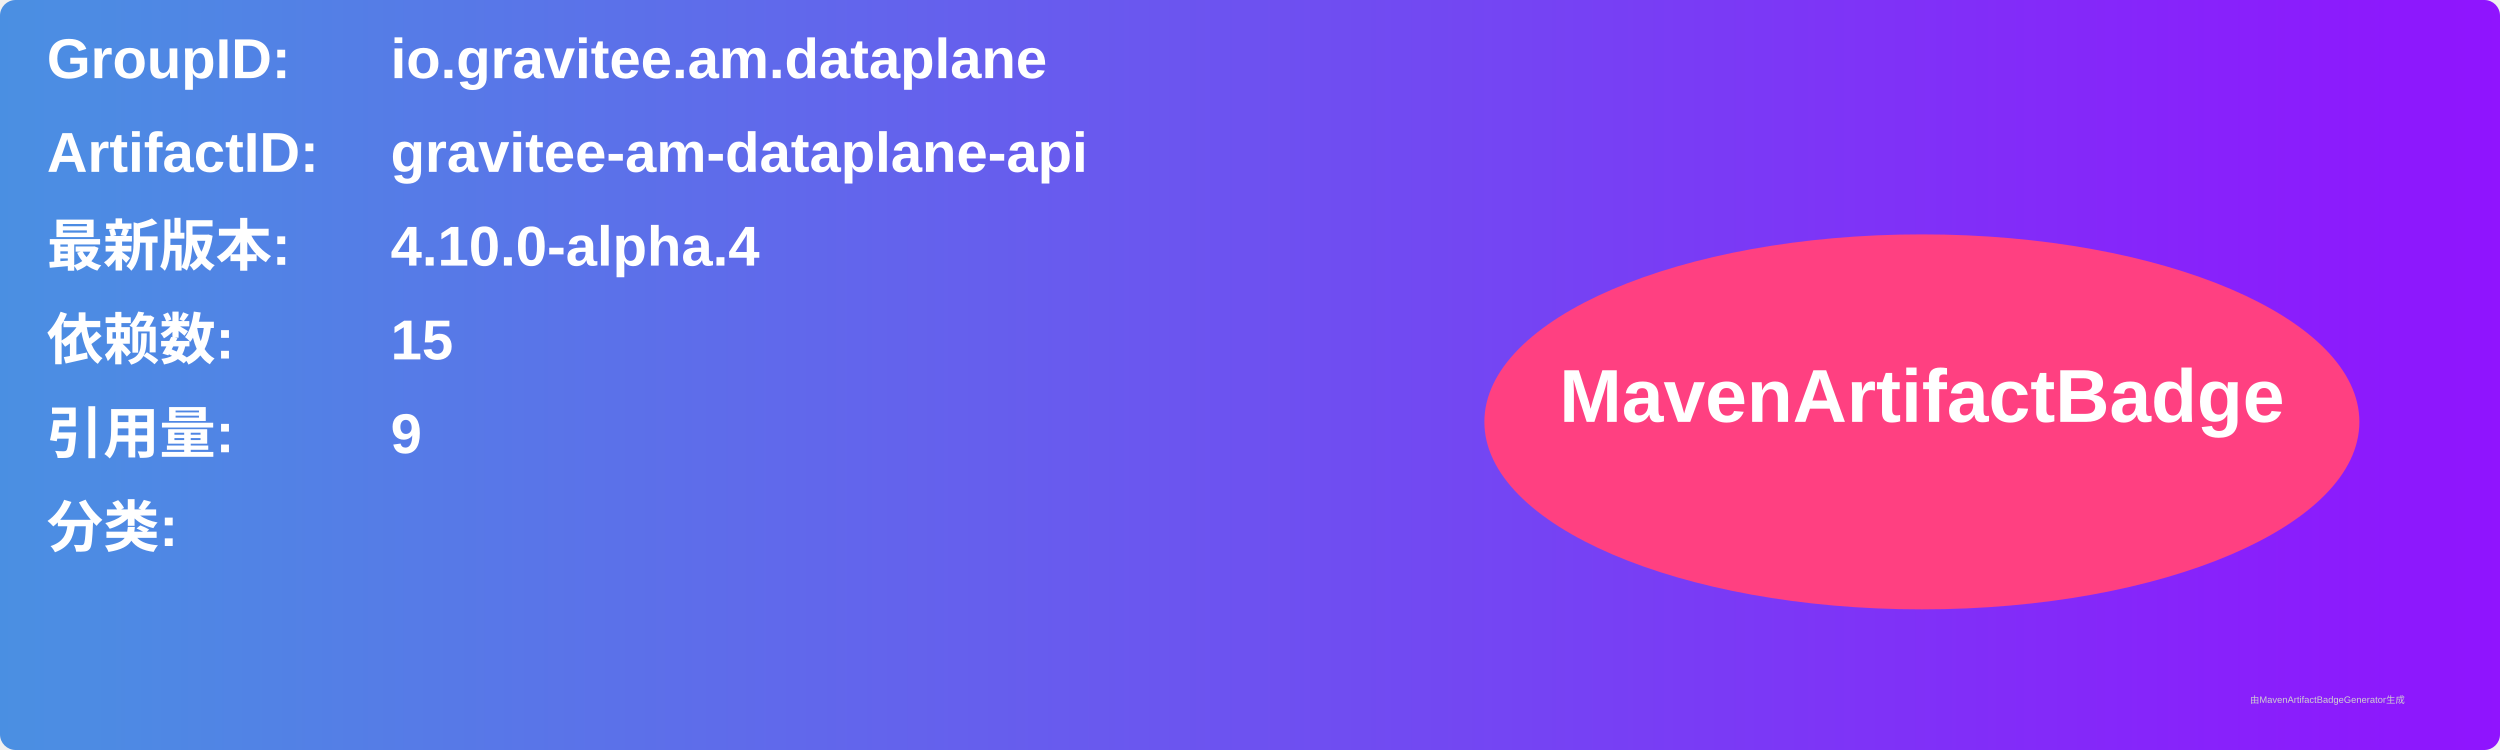
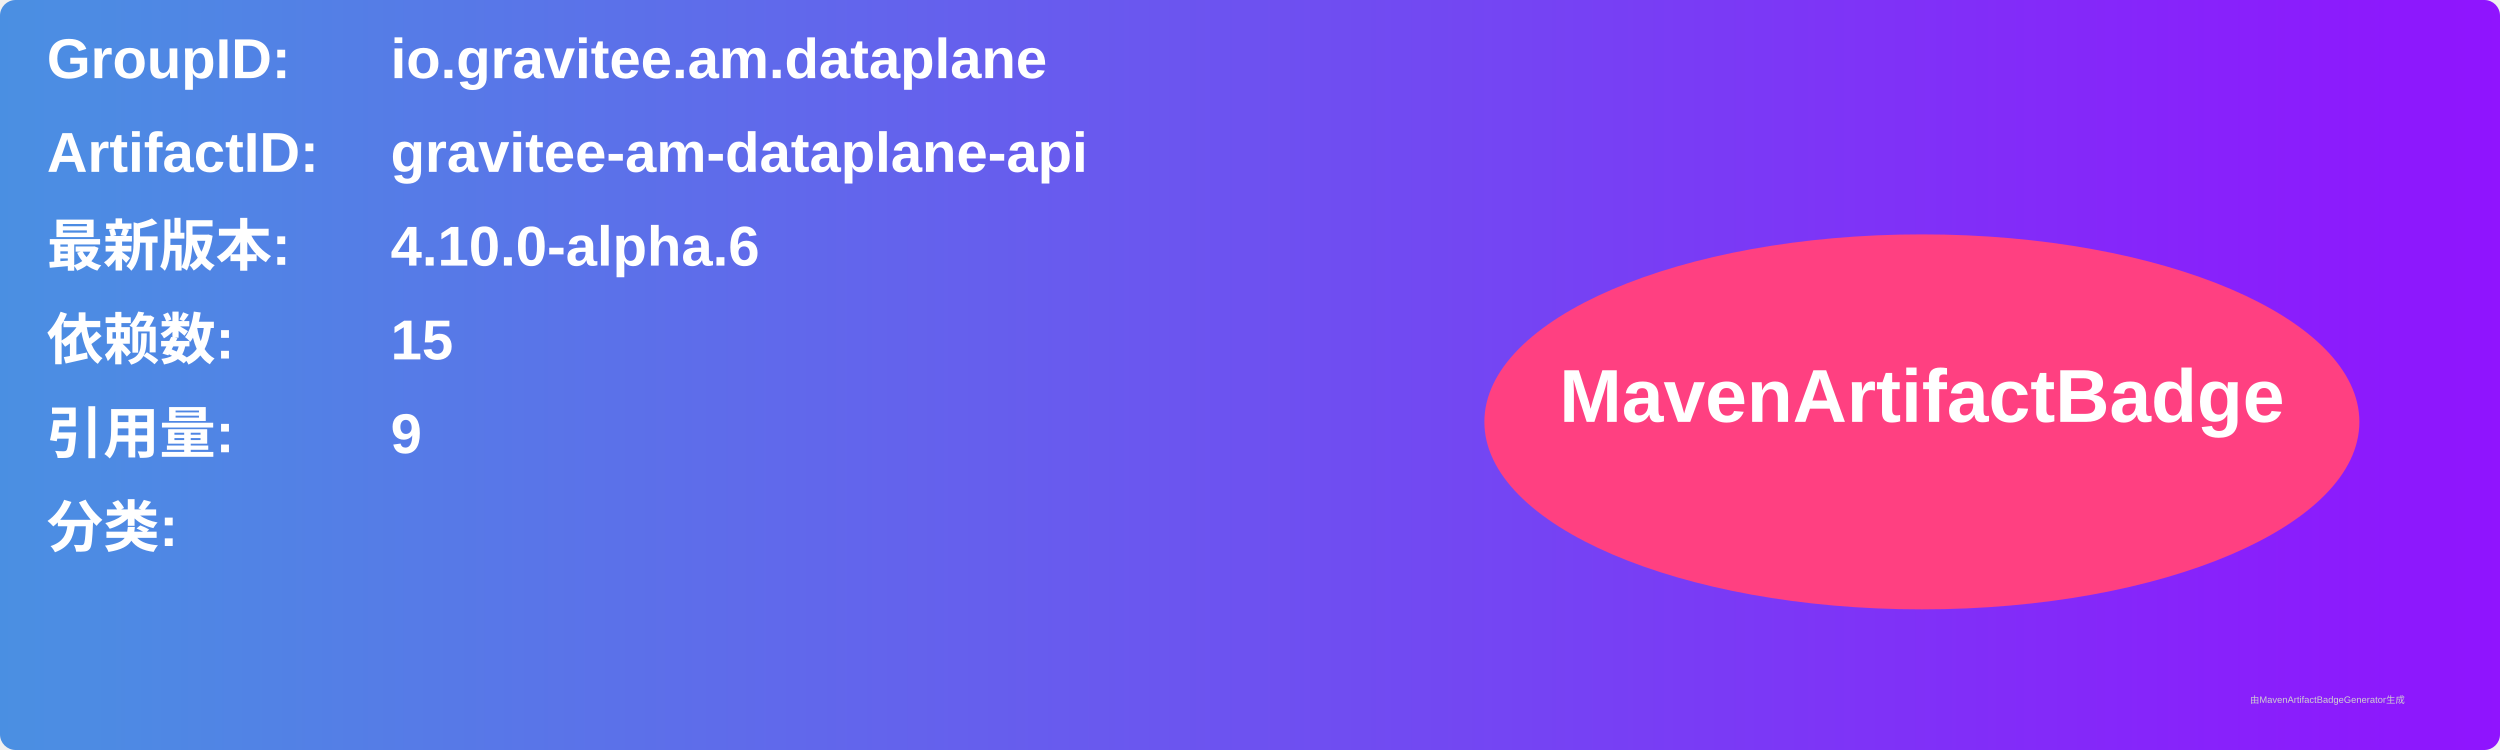
<svg xmlns="http://www.w3.org/2000/svg" width="800" height="240" viewBox="0 0 800 240">
  <linearGradient id="grad" x1="0%" y1="0%" x2="100%" y2="0%">
    <stop offset="0%" stop-color="#4a90e2" />
    <stop offset="100%" stop-color="#9013fe" />
  </linearGradient>
  <rect width="100%" height="100%" rx="5" ry="5" fill="url(#grad)" />
  <g transform="translate(15, 15)">
    <text x="0" y="10" font-family="Arial" font-size="18" fill="white" font-weight="bold" width="260">GroupID:</text>
    <text x="110" y="10" font-family="Arial" font-size="18" fill="white" font-weight="bold" width="460">io.gravitee.am.dataplane</text>
    <text x="0" y="40" font-family="Arial" font-size="18" fill="white" font-weight="bold" width="260">ArtifactID:</text>
    <text x="110" y="40" font-family="Arial" font-size="18" fill="white" font-weight="bold" width="460">gravitee-am-dataplane-api</text>
    <text x="0" y="70" font-family="Arial" font-size="18" fill="white" font-weight="bold">最新版本:</text>
    <text x="110" y="70" font-family="Arial" font-size="18" fill="white" font-weight="bold">
-       <tspan font-weight="bold">4.10.0-alpha.4</tspan>
+       <tspan font-weight="bold">4.10.0-alpha.6</tspan>
    </text>
    <text x="0" y="100" font-family="Arial" font-size="18" fill="white" font-weight="bold">依赖数: </text>
    <text x="110" y="100" font-family="Arial" font-size="18" fill="white">
      <tspan font-weight="bold">15</tspan>
    </text>
    <text x="0" y="130" font-family="Arial" font-size="18" fill="white" font-weight="bold">引用量: </text>
    <text x="110" y="130" font-family="Arial" font-size="18" fill="white">
      <tspan font-weight="bold">9</tspan>
    </text>
    <text x="0" y="160" font-family="Arial" font-size="18" fill="white" font-weight="bold">分类:</text>
    <text x="10" y="190" font-family="Arial" font-size="10" fill="white">
      <tspan font-weight="bold" />
    </text>
    <ellipse cx="600" cy="120" rx="140" ry="60" fill="#ff4081" />
    <text x="600" y="120" text-anchor="middle" font-family="Arial" font-size="24" fill="white" font-weight="bold">MavenArtifactBadge</text>
  </g>
  <text x="720" y="225" font-family="Arial" font-size="3" fill="#d0d0d0">由MavenArtifactBadgeGenerator生成</text>
</svg>
